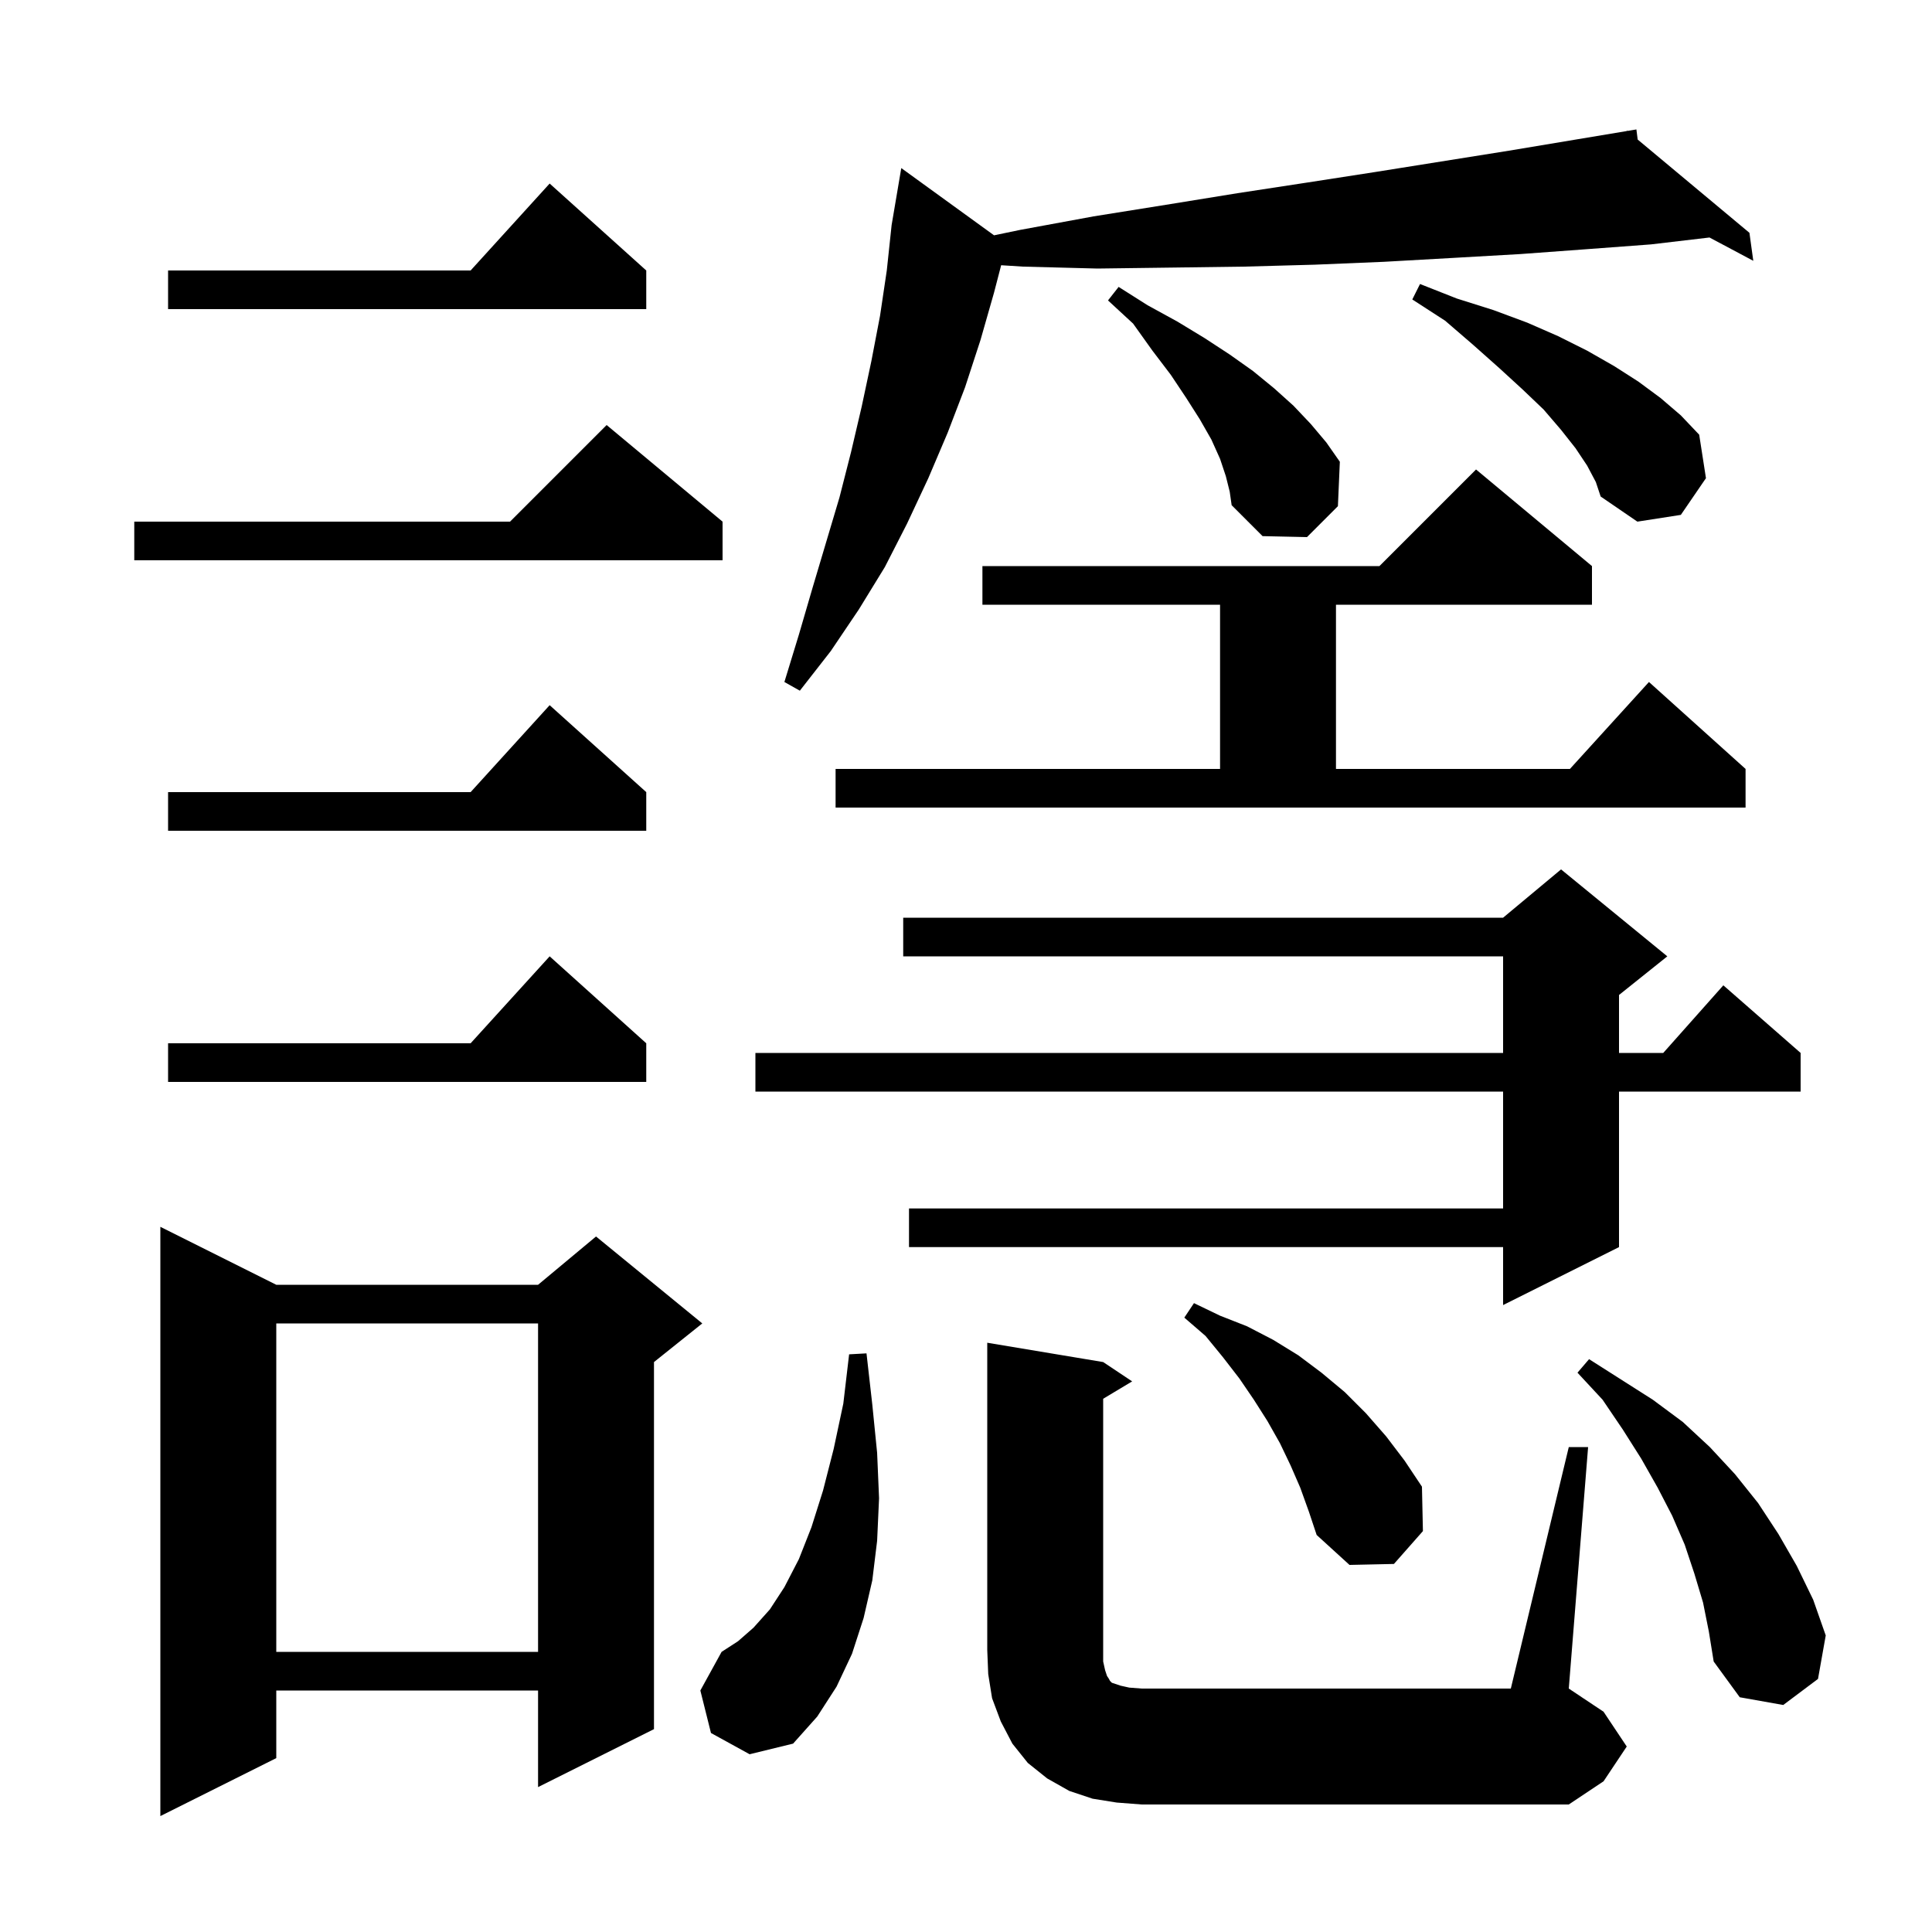
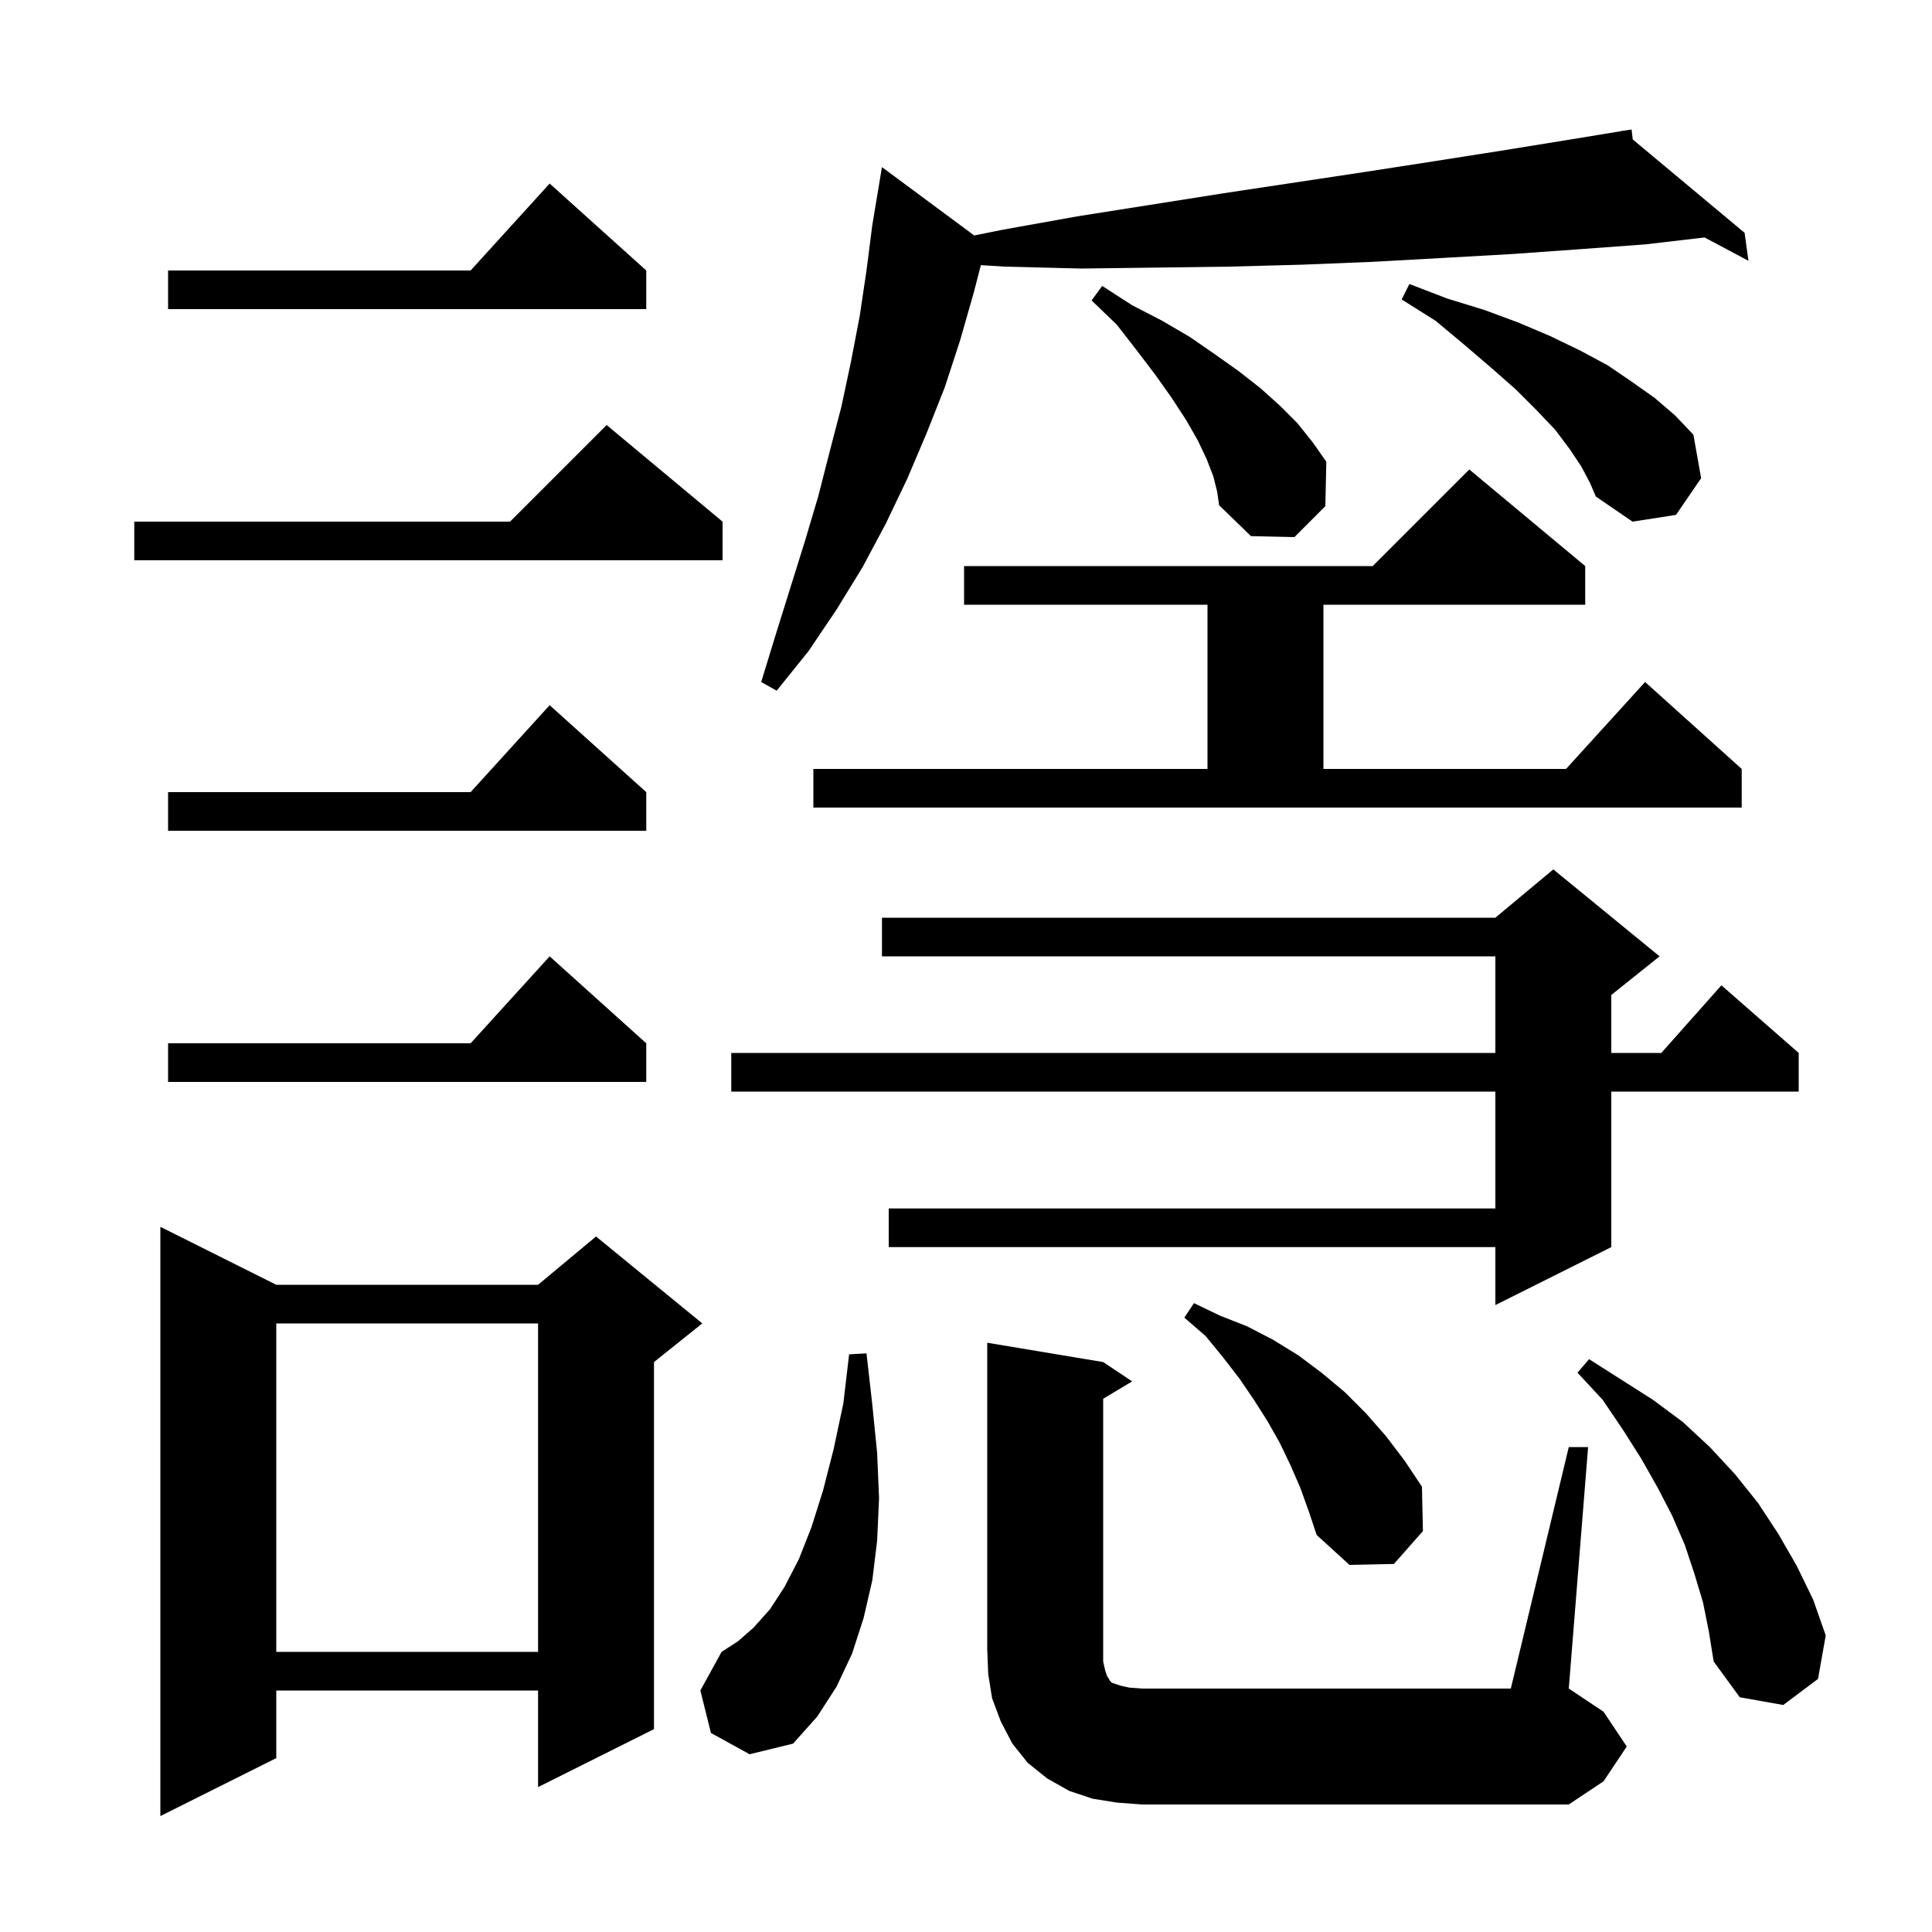
<svg xmlns="http://www.w3.org/2000/svg" version="1.1" baseProfile="full" viewBox="0 0 200 200" width="200" height="200">
  <g fill="black">
-     <path d="M 28.6 133.0 L 55.7 133.0 L 61.7 128.0 L 72.7 137.0 L 67.7 141.0 L 67.7 179.0 L 55.7 185.0 L 55.7 175.0 L 28.6 175.0 L 28.6 182.0 L 16.6 188.0 L 16.6 127.0 Z M 115.6 186.6 L 113.1 186.2 L 110.7 185.4 L 108.4 184.1 L 106.4 182.5 L 104.8 180.5 L 103.6 178.2 L 102.7 175.8 L 102.3 173.3 L 102.2 170.8 L 102.2 139.0 L 114.2 141.0 L 117.2 143.0 L 114.2 144.8 L 114.2 172.0 L 114.4 172.9 L 114.6 173.5 L 114.8 173.8 L 114.9 174.0 L 115.1 174.2 L 116.0 174.5 L 116.9 174.7 L 118.2 174.8 L 156.4 174.8 L 162.4 149.8 L 164.4 149.8 L 162.4 174.8 L 166.0 177.2 L 168.4 180.8 L 166.0 184.4 L 162.4 186.8 L 118.2 186.8 Z M 73.6 179.4 L 72.5 175.0 L 74.7 171.0 L 76.4 169.9 L 78.0 168.5 L 79.7 166.6 L 81.2 164.3 L 82.7 161.4 L 84.0 158.1 L 85.2 154.3 L 86.3 150.0 L 87.3 145.3 L 87.9 140.2 L 89.7 140.1 L 90.3 145.4 L 90.8 150.4 L 91.0 155.1 L 90.8 159.5 L 90.3 163.6 L 89.4 167.5 L 88.2 171.2 L 86.6 174.6 L 84.6 177.7 L 82.1 180.5 L 77.6 181.6 Z M 176.3 165.9 L 175.4 162.9 L 174.4 159.9 L 173.1 156.9 L 171.6 154.0 L 169.9 151.0 L 168.0 148.0 L 165.9 144.9 L 163.3 142.1 L 164.5 140.7 L 171.1 144.9 L 174.2 147.2 L 177.0 149.8 L 179.6 152.6 L 182.0 155.6 L 184.1 158.8 L 186.0 162.1 L 187.7 165.6 L 189.0 169.3 L 188.2 173.8 L 184.6 176.5 L 180.1 175.7 L 177.4 172.0 L 176.9 168.9 Z M 28.6 137.0 L 28.6 171.0 L 55.7 171.0 L 55.7 137.0 Z M 134.6 154.0 L 133.6 151.7 L 132.5 149.4 L 131.2 147.1 L 129.8 144.9 L 128.3 142.7 L 126.6 140.5 L 124.8 138.3 L 122.6 136.4 L 123.6 134.9 L 126.3 136.2 L 129.1 137.3 L 131.8 138.7 L 134.4 140.3 L 136.8 142.1 L 139.2 144.1 L 141.4 146.3 L 143.5 148.7 L 145.4 151.2 L 147.2 153.9 L 147.3 158.5 L 144.3 161.9 L 139.7 162.0 L 136.3 158.9 L 135.5 156.5 Z M 172.6 99.0 L 167.6 103.0 L 167.6 109.0 L 172.178 109.0 L 178.4 102.0 L 186.4 109.0 L 186.4 113.0 L 167.6 113.0 L 167.6 129.1 L 155.6 135.1 L 155.6 129.1 L 94.1 129.1 L 94.1 125.1 L 155.6 125.1 L 155.6 113.0 L 78.2 113.0 L 78.2 109.0 L 155.6 109.0 L 155.6 99.0 L 93.5 99.0 L 93.5 95.0 L 155.6 95.0 L 161.6 90.0 Z M 66.9 108.0 L 66.9 112.0 L 17.4 112.0 L 17.4 108.0 L 48.718 108.0 L 56.9 99.0 Z M 66.9 82.0 L 66.9 86.0 L 17.4 86.0 L 17.4 82.0 L 48.718 82.0 L 56.9 73.0 Z M 86.5 79.6 L 126.3 79.6 L 126.3 62.6 L 101.7 62.6 L 101.7 58.6 L 142.8 58.6 L 152.8 48.6 L 164.8 58.6 L 164.8 62.6 L 138.3 62.6 L 138.3 79.6 L 162.518 79.6 L 170.7 70.6 L 180.7 79.6 L 180.7 83.6 L 86.5 83.6 Z M 102.903 24.36 L 105.6 23.8 L 113.2 22.4 L 120.7 21.2 L 128.1 20.0 L 135.3 18.9 L 142.4 17.8 L 156.2 15.6 L 168.414 13.564 L 168.4 13.5 L 168.467 13.556 L 169.4 13.4 L 169.532 14.445 L 181.1 24.1 L 181.5 27.0 L 176.967 24.586 L 170.9 25.3 L 164.2 25.8 L 157.4 26.3 L 150.4 26.7 L 143.3 27.1 L 136.1 27.4 L 128.8 27.6 L 121.3 27.7 L 113.6 27.8 L 105.9 27.6 L 103.639 27.457 L 102.9 30.3 L 101.5 35.2 L 99.9 40.1 L 98.1 44.8 L 96.1 49.5 L 93.9 54.2 L 91.6 58.7 L 88.9 63.1 L 86.0 67.4 L 82.8 71.5 L 81.2 70.6 L 82.7 65.7 L 84.1 60.9 L 86.9 51.5 L 88.1 46.8 L 89.2 42.1 L 90.2 37.4 L 91.1 32.7 L 91.8 28.0 L 92.3 23.3 L 93.3 17.4 Z M 74.8 54.0 L 74.8 58.0 L 13.9 58.0 L 13.9 54.0 L 52.8 54.0 L 62.8 44.0 Z M 126.9 49.3 L 126.3 47.5 L 125.4 45.5 L 124.2 43.4 L 122.8 41.2 L 121.2 38.8 L 119.3 36.3 L 117.3 33.5 L 114.7 31.1 L 115.8 29.7 L 118.8 31.6 L 121.9 33.3 L 124.7 35.0 L 127.3 36.7 L 129.7 38.4 L 131.9 40.2 L 133.9 42.0 L 135.7 43.9 L 137.3 45.8 L 138.7 47.8 L 138.5 52.4 L 135.3 55.6 L 130.7 55.5 L 127.5 52.3 L 127.3 50.9 Z M 164.3 48.2 L 163.1 46.4 L 161.6 44.5 L 159.8 42.4 L 157.6 40.3 L 155.2 38.1 L 152.5 35.7 L 149.6 33.2 L 146.2 31.0 L 147.0 29.4 L 150.8 30.9 L 154.6 32.1 L 158.1 33.4 L 161.3 34.8 L 164.3 36.3 L 167.1 37.9 L 169.6 39.5 L 171.9 41.2 L 174.0 43.0 L 175.9 45.0 L 176.6 49.5 L 174.0 53.3 L 169.5 54.0 L 165.7 51.4 L 165.2 49.9 Z M 66.9 28.0 L 66.9 32.0 L 17.4 32.0 L 17.4 28.0 L 48.718 28.0 L 56.9 19.0 Z " />
+     <path d="M 28.6 133.0 L 55.7 133.0 L 61.7 128.0 L 72.7 137.0 L 67.7 141.0 L 67.7 179.0 L 55.7 185.0 L 55.7 175.0 L 28.6 175.0 L 28.6 182.0 L 16.6 188.0 L 16.6 127.0 Z M 115.6 186.6 L 113.1 186.2 L 110.7 185.4 L 108.4 184.1 L 106.4 182.5 L 104.8 180.5 L 103.6 178.2 L 102.7 175.8 L 102.3 173.3 L 102.2 170.8 L 102.2 139.0 L 114.2 141.0 L 117.2 143.0 L 114.2 144.8 L 114.2 172.0 L 114.4 172.9 L 114.6 173.5 L 114.8 173.8 L 114.9 174.0 L 115.1 174.2 L 116.0 174.5 L 116.9 174.7 L 118.2 174.8 L 156.4 174.8 L 162.4 149.8 L 164.4 149.8 L 162.4 174.8 L 166.0 177.2 L 168.4 180.8 L 166.0 184.4 L 162.4 186.8 L 118.2 186.8 Z M 73.6 179.4 L 72.5 175.0 L 74.7 171.0 L 76.4 169.9 L 78.0 168.5 L 79.7 166.6 L 81.2 164.3 L 82.7 161.4 L 84.0 158.1 L 85.2 154.3 L 86.3 150.0 L 87.3 145.3 L 87.9 140.2 L 89.7 140.1 L 90.3 145.4 L 90.8 150.4 L 91.0 155.1 L 90.8 159.5 L 90.3 163.6 L 89.4 167.5 L 88.2 171.2 L 86.6 174.6 L 84.6 177.7 L 82.1 180.5 L 77.6 181.6 Z M 176.3 165.9 L 175.4 162.9 L 174.4 159.9 L 173.1 156.9 L 171.6 154.0 L 169.9 151.0 L 168.0 148.0 L 165.9 144.9 L 163.3 142.1 L 164.5 140.7 L 171.1 144.9 L 174.2 147.2 L 177.0 149.8 L 179.6 152.6 L 182.0 155.6 L 184.1 158.8 L 186.0 162.1 L 187.7 165.6 L 189.0 169.3 L 188.2 173.8 L 184.6 176.5 L 180.1 175.7 L 177.4 172.0 L 176.9 168.9 Z M 28.6 137.0 L 28.6 171.0 L 55.7 171.0 L 55.7 137.0 Z M 134.6 154.0 L 133.6 151.7 L 132.5 149.4 L 131.2 147.1 L 129.8 144.9 L 128.3 142.7 L 126.6 140.5 L 124.8 138.3 L 122.6 136.4 L 123.6 134.9 L 126.3 136.2 L 129.1 137.3 L 131.8 138.7 L 134.4 140.3 L 136.8 142.1 L 139.2 144.1 L 141.4 146.3 L 143.5 148.7 L 145.4 151.2 L 147.2 153.9 L 147.3 158.5 L 144.3 161.9 L 139.7 162.0 L 136.3 158.9 L 135.5 156.5 Z M 171.8 99.0 L 166.8 103.0 L 166.8 109.0 L 171.978 109.0 L 178.2 102.0 L 186.2 109.0 L 186.2 113.0 L 166.8 113.0 L 166.8 129.1 L 154.8 135.1 L 154.8 129.1 L 92.0 129.1 L 92.0 125.1 L 154.8 125.1 L 154.8 113.0 L 75.7 113.0 L 75.7 109.0 L 154.8 109.0 L 154.8 99.0 L 91.3 99.0 L 91.3 95.0 L 154.8 95.0 L 160.8 90.0 Z M 66.9 108.0 L 66.9 112.0 L 17.4 112.0 L 17.4 108.0 L 48.718 108.0 L 56.9 99.0 Z M 66.9 82.0 L 66.9 86.0 L 17.4 86.0 L 17.4 82.0 L 48.718 82.0 L 56.9 73.0 Z M 84.2 79.6 L 125.0 79.6 L 125.0 62.6 L 99.8 62.6 L 99.8 58.6 L 142.1 58.6 L 152.1 48.6 L 164.1 58.6 L 164.1 62.6 L 137.0 62.6 L 137.0 79.6 L 162.118 79.6 L 170.3 70.6 L 180.3 79.6 L 180.3 83.6 L 84.2 83.6 Z M 100.853 24.377 L 103.7 23.8 L 111.5 22.4 L 126.7 20.0 L 141.3 17.8 L 148.4 16.7 L 155.4 15.6 L 162.2 14.5 L 167.913 13.562 L 167.9 13.5 L 167.964 13.554 L 168.9 13.4 L 169.022 14.436 L 180.6 24.1 L 181.0 27.0 L 176.46 24.582 L 170.3 25.3 L 163.5 25.8 L 156.5 26.3 L 149.4 26.7 L 142.2 27.1 L 134.8 27.4 L 127.3 27.6 L 119.7 27.7 L 111.9 27.8 L 104.0 27.6 L 101.541 27.448 L 100.8 30.3 L 99.4 35.2 L 97.8 40.1 L 95.9 44.9 L 93.9 49.6 L 91.7 54.2 L 89.3 58.7 L 86.6 63.1 L 83.7 67.4 L 80.4 71.5 L 78.8 70.6 L 80.3 65.7 L 83.3 56.1 L 84.7 51.4 L 85.9 46.7 L 87.1 42.1 L 88.1 37.4 L 89.0 32.7 L 89.7 28.0 L 90.3 23.3 L 91.3 17.3 Z M 74.8 54.0 L 74.8 58.0 L 13.9 58.0 L 13.9 54.0 L 52.8 54.0 L 62.8 44.0 Z M 125.6 49.3 L 124.9 47.5 L 124.0 45.6 L 122.8 43.5 L 121.3 41.2 L 119.6 38.8 L 117.7 36.3 L 115.6 33.6 L 113.0 31.1 L 114.1 29.6 L 117.2 31.6 L 120.3 33.2 L 123.2 34.9 L 125.8 36.7 L 128.2 38.4 L 130.5 40.2 L 132.5 42.0 L 134.3 43.8 L 135.9 45.8 L 137.3 47.8 L 137.2 52.4 L 134.0 55.6 L 129.5 55.5 L 126.2 52.3 L 126.0 50.9 Z M 163.7 48.3 L 162.5 46.5 L 161.0 44.5 L 159.1 42.5 L 156.9 40.3 L 154.4 38.1 L 151.6 35.7 L 148.6 33.2 L 145.1 31.0 L 145.9 29.4 L 149.8 30.9 L 153.7 32.1 L 157.2 33.4 L 160.5 34.8 L 163.6 36.3 L 166.4 37.8 L 168.9 39.5 L 171.3 41.2 L 173.4 43.0 L 175.3 45.0 L 176.1 49.5 L 173.5 53.3 L 169.0 54.0 L 165.2 51.4 L 164.6 50.0 Z M 66.9 28.0 L 66.9 32.0 L 17.4 32.0 L 17.4 28.0 L 48.718 28.0 L 56.9 19.0 Z " />
  </g>
</svg>
